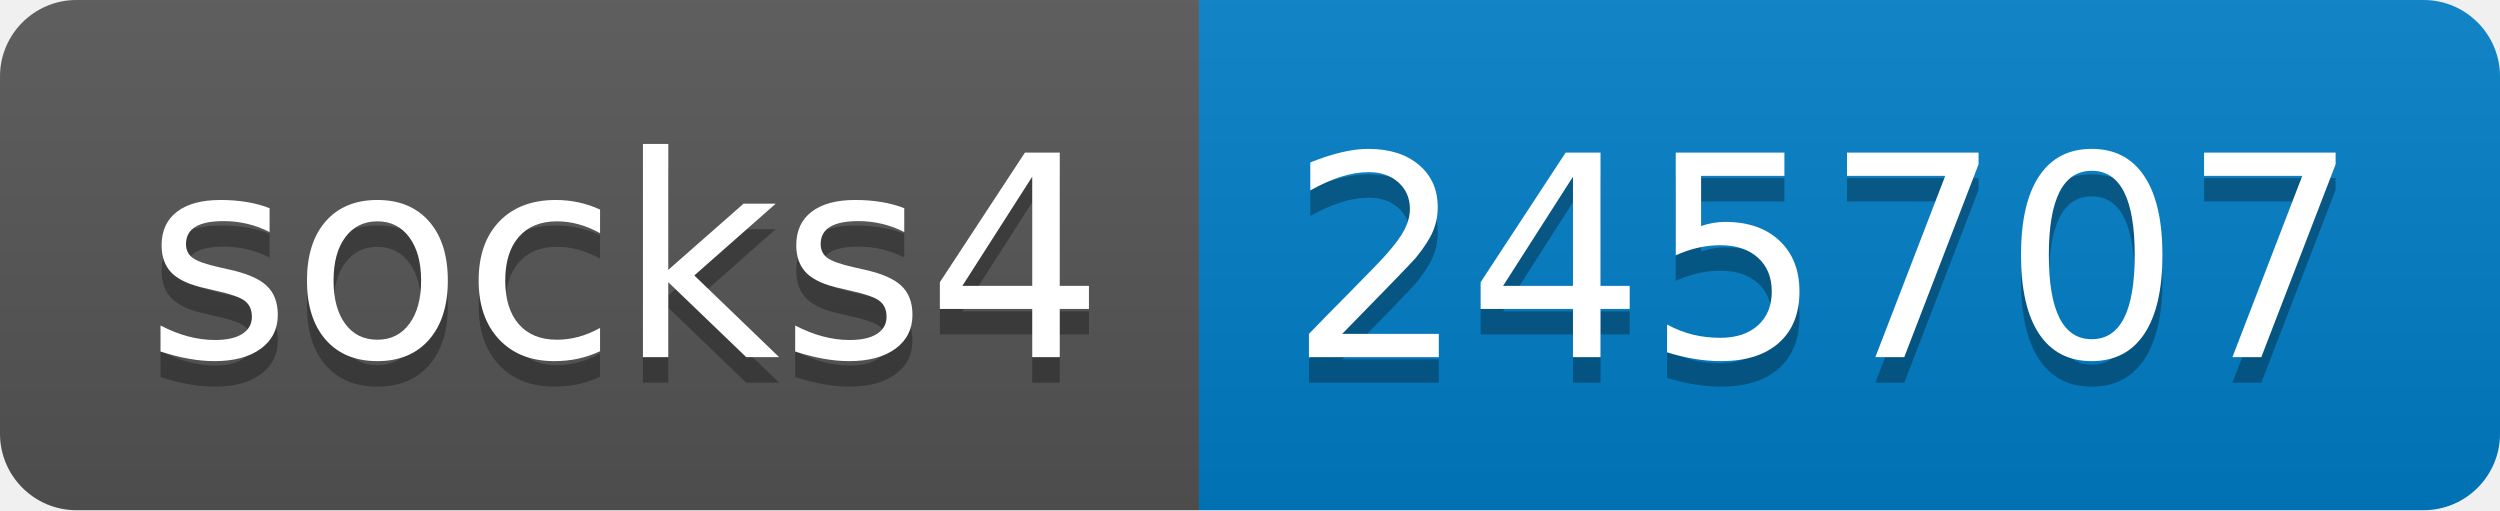
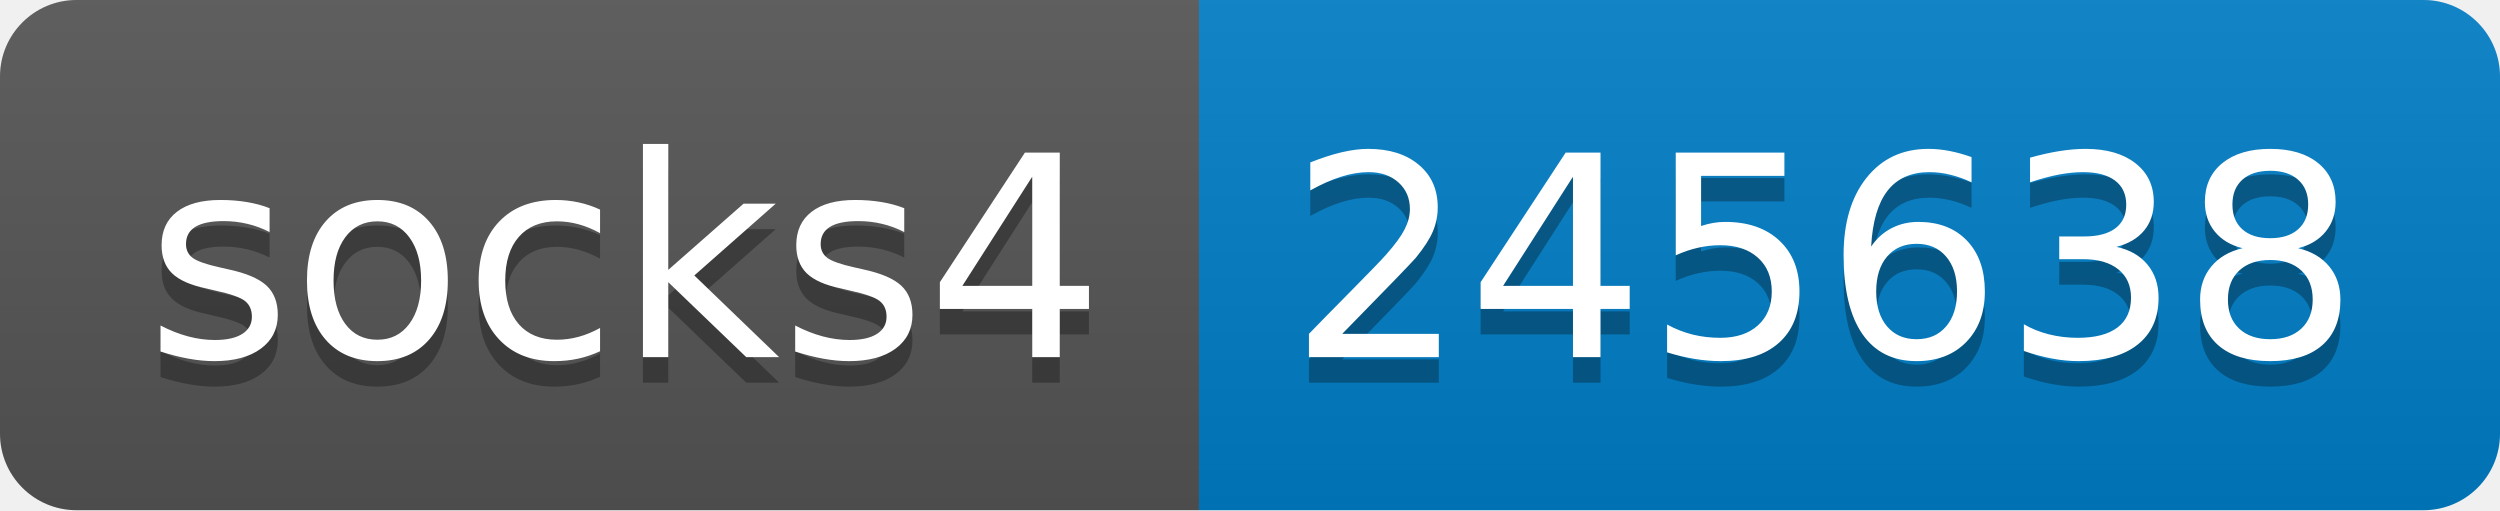
- <svg xmlns="http://www.w3.org/2000/svg" width="98" height="20" role="img" aria-label="socks4: 245707">
+ <svg xmlns="http://www.w3.org/2000/svg" width="98" height="20" role="img" aria-label="socks4: 245638">
  <linearGradient id="s" x2="0" y2="100%">
    <stop offset="0" stop-color="#bbb" stop-opacity=".1" />
    <stop offset="1" stop-opacity=".1" />
  </linearGradient>
  <clipPath id="r">
    <rect width="98" height="20" rx="3" fill="#fff" />
  </clipPath>
  <g clip-path="url(#r)">
    <rect width="47" height="20" fill="#555" />
    <rect x="47" width="51" height="20" fill="#007ec6" />
    <rect width="98" height="20" fill="url(#s)" />
  </g>
  <g fill="#fff" text-anchor="middle" font-family="Verdana,Geneva,DejaVu Sans,sans-serif" text-rendering="geometricPrecision" font-size="110">
    <text aria-hidden="true" x="245" y="150" fill="#010101" fill-opacity=".3" transform="scale(.1)" textLength="370">socks4</text>
    <text x="245" y="140" transform="scale(.1)" fill="#fff" textLength="370">socks4</text>
-     <text aria-hidden="true" x="715" y="150" fill="#010101" fill-opacity=".3" transform="scale(.1)" textLength="410">245707</text>
-     <text x="715" y="140" transform="scale(.1)" fill="#fff" textLength="410">245707</text>
+     <text aria-hidden="true" x="715" y="150" fill="#010101" fill-opacity=".3" transform="scale(.1)" textLength="410">245638</text>
+     <text x="715" y="140" transform="scale(.1)" fill="#fff" textLength="410">245638</text>
  </g>
</svg>
